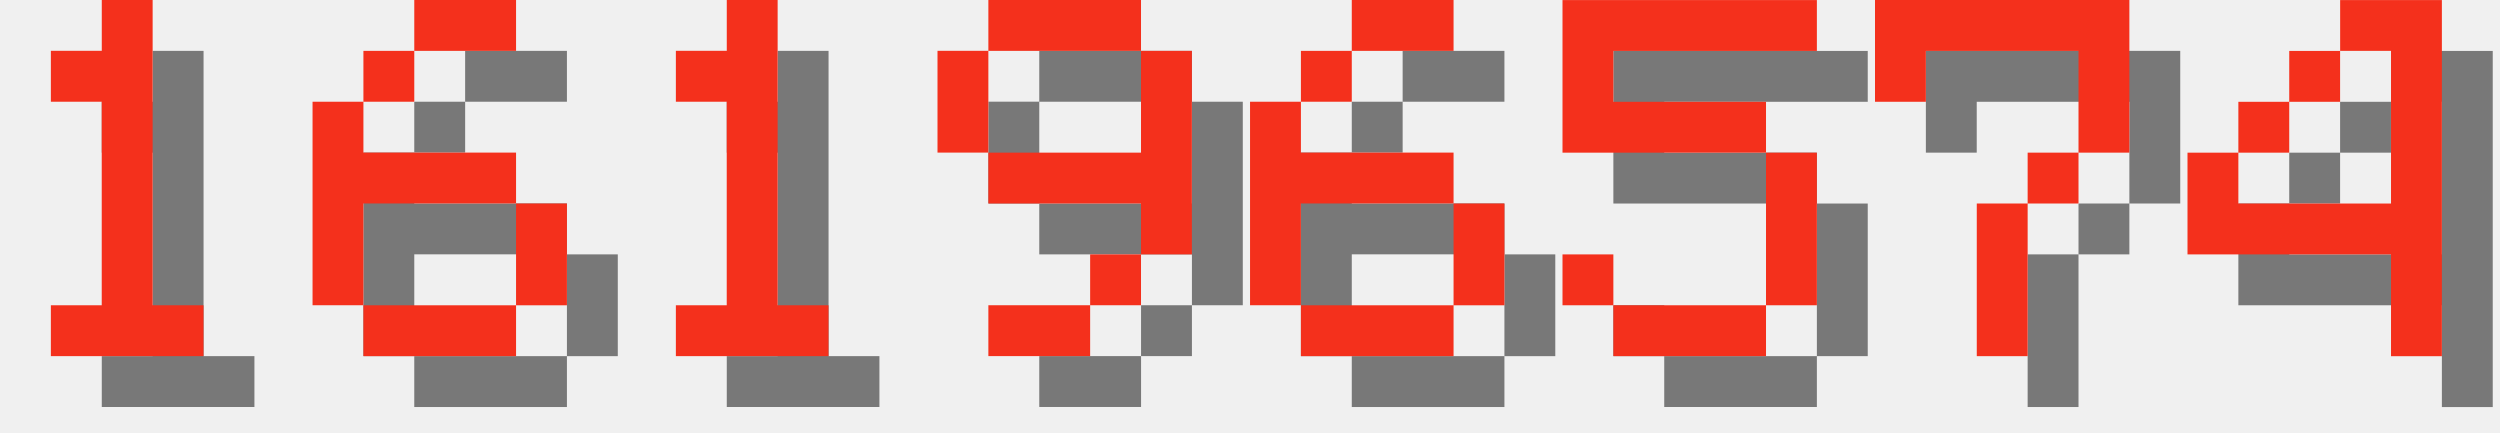
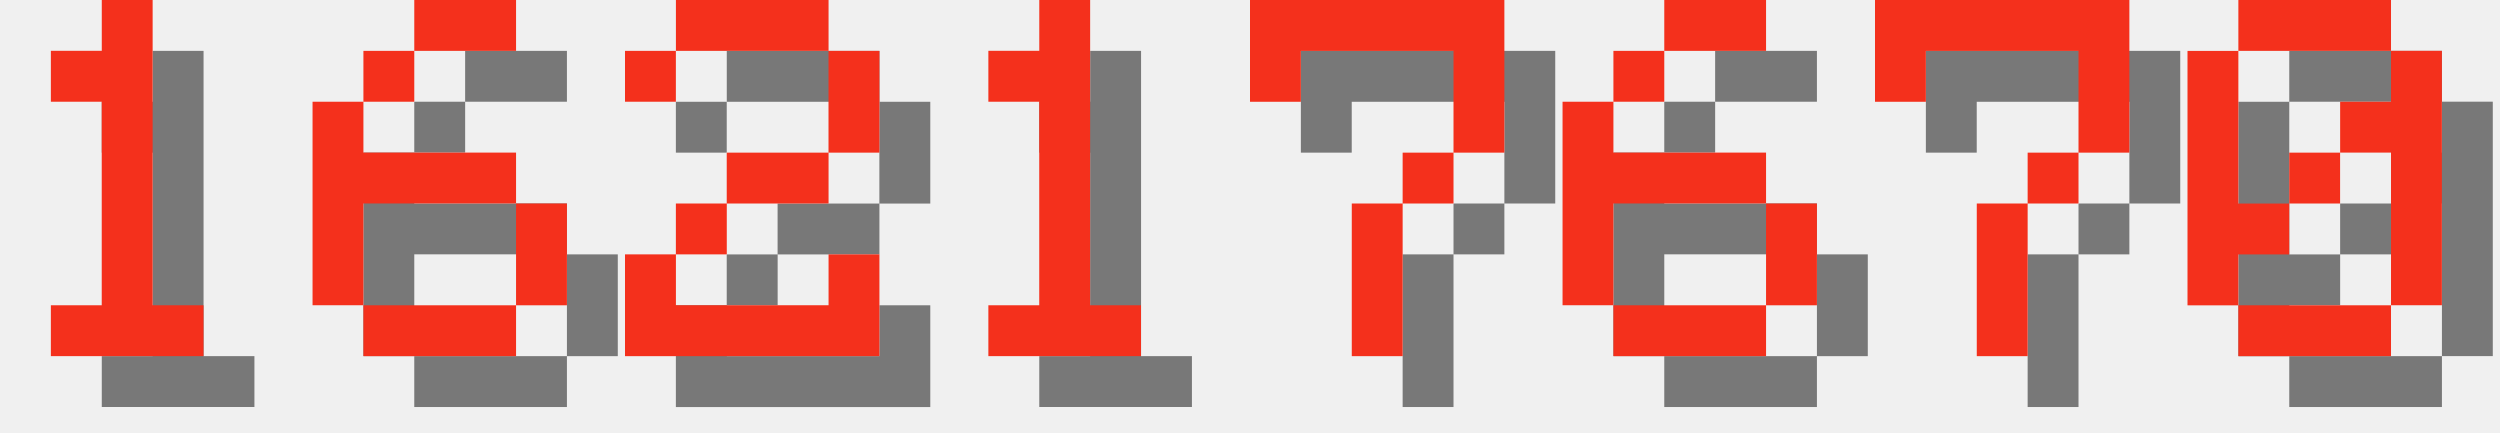
<svg xmlns="http://www.w3.org/2000/svg" version="1.1" width="208.0" height="36">
  <style>
        .text-foreground {
            fill: #F4301C;
        }
        .text-shadow {
            fill: #000000;
            fill-opacity: 0.5;
        }
    </style>
  <g class="digit" id="digit_1" transform="translate(0.0, 0), scale(4)">
    <path id="digit_1_shadow" class="text-shadow" d="m2.117 2.117v1.058h1.058v4.233h-1.058v1.058h3.175v-1.058h-1.058v-6.35h-1.058v1.058h-1.058z" fill-opacity=".5" style="paint-order:stroke fill markers" />
    <path id="digit_1_fg" class="text-foreground" d="m1.058 1.058v1.058h1.058v4.233h-1.058v1.058h3.175v-1.058h-1.058v-6.35h-1.058v1.058h-1.058z" fill="#fff" style="paint-order:stroke fill markers" />
  </g>
  <g class="digit" id="digit_6" transform="translate(26.0, 0), scale(4)">
    <path id="digit_6_shadow" class="text-shadow" d="m3.175 1.058v1.058h2.117v-1.058h-2.117zm0 1.058h-1.058v1.058h1.058v-1.058zm-1.058 1.058h-1.058v4.233h1.058v-2.117h3.175v-1.058h-3.175v-1.058zm3.175 2.117v2.117h1.058v-2.117h-1.058zm0 2.117h-3.175v1.058h3.175v-1.058z" fill-opacity=".5" style="paint-order:stroke fill markers" />
    <path id="digit_6_fg" class="text-foreground" d="m2.117 0v1.058h2.117v-1.058h-2.117zm0 1.058h-1.058v1.058h1.058v-1.058zm-1.058 1.058h-1.058v4.233h1.058v-2.117h3.175v-1.058h-3.175v-1.058zm3.175 2.117v2.117h1.058v-2.117h-1.058zm0 2.117h-3.175v1.058h3.175v-1.058z" fill="#fff" style="paint-order:stroke fill markers" />
  </g>
-   <g class="digit" id="digit_1" transform="translate(52.0, 0), scale(4)">
+   <g class="digit" id="digit_2" transform="translate(52.0, 0), scale(4)">
+     <path id="digit_2_shadow" class="text-shadow" d="m1.058 2.117v1.058h1.058v-1.058h3.175v2.117h-2.117v1.058h-1.058v1.058h-1.058v2.117h5.292v-2.117h-1.058v1.058h-3.175v-1.058h1.058v-1.058h2.117v-1.058h1.058v-2.117h-1.058v-1.058h-3.175v1.058h-1.058z" fill-opacity=".5" style="paint-order:stroke fill markers" />
+     <path id="digit_2_fg" class="text-foreground" d="m0 1.058v1.058h1.058v-1.058h3.175v2.117h-2.117v1.058h-1.058v1.058h-1.058v2.117h5.292v-2.117h-1.058v1.058h-3.175v-1.058h1.058v-1.058h2.117v-1.058h1.058v-2.117h-1.058v-1.058h-3.175v1.058h-1.058z" fill="#fff" style="paint-order:stroke fill markers" />
+   </g>
+   <g class="digit" id="digit_1" transform="translate(78.0, 0), scale(4)">
    <path id="digit_1_shadow" class="text-shadow" d="m2.117 2.117v1.058h1.058v4.233h-1.058v1.058h3.175v-1.058h-1.058v-6.35h-1.058v1.058h-1.058z" fill-opacity=".5" style="paint-order:stroke fill markers" />
    <path id="digit_1_fg" class="text-foreground" d="m1.058 1.058v1.058h1.058v4.233h-1.058v1.058h3.175v-1.058h-1.058v-6.35h-1.058v1.058h-1.058z" fill="#fff" style="paint-order:stroke fill markers" />
  </g>
-   <g class="digit" id="digit_9" transform="translate(78.0, 0), scale(4)">
-     <path id="digit_9_shadow" class="text-shadow" d="m2.117 1.058v1.058h3.175v-1.058h-3.175zm3.175 1.058v2.117h-3.175v1.058h3.175v1.058h1.058v-4.233h-1.058zm0 4.233h-1.058v1.058h1.058v-1.058zm-1.058 1.058h-2.117v1.058h2.117v-1.058zm-2.117-3.175v-2.117h-1.058v2.117h1.058z" fill-opacity=".5" style="paint-order:stroke fill markers" />
-     <path id="digit_9_fg" class="text-foreground" d="m1.058 0v1.058h3.175v-1.058h-3.175zm3.175 1.058v2.117h-3.175v1.058h3.175v1.058h1.058v-4.233h-1.058zm0 4.233h-1.058v1.058h1.058v-1.058zm-1.058 1.058h-2.117v1.058h2.117v-1.058zm-2.117-3.175v-2.117h-1.058v2.117h1.058z" fill="#fff" style="paint-order:stroke fill markers" />
+   <g class="digit" id="digit_7" transform="translate(104.0, 0), scale(4)">
+     <path id="digit_7_shadow" class="text-shadow" d="m1.058 1.058 2e-6 2.117h1.058v-1.058h3.175v1.058l2e-7 1.058h-1.058v1.058h-1.058l4e-7 3.175 1.058 1e-7v-3.175h1.058v-1.058h1.058l5e-7 -1.058v-2.117z" fill-opacity=".5" style="paint-order:stroke fill markers" />
+     <path id="digit_7_fg" class="text-foreground" d="m0 0 2e-6 2.117h1.058v-1.058h3.175v1.058l2e-7 1.058h-1.058v1.058h-1.058l4e-7 3.175 1.058 1e-7v-3.175h1.058v-1.058h1.058l5e-7 -1.058v-2.117z" fill="#fff" style="paint-order:stroke fill markers" />
  </g>
-   <g class="digit" id="digit_6" transform="translate(104.0, 0), scale(4)">
+   <g class="digit" id="digit_6" transform="translate(130.0, 0), scale(4)">
    <path id="digit_6_shadow" class="text-shadow" d="m3.175 1.058v1.058h2.117v-1.058h-2.117zm0 1.058h-1.058v1.058h1.058v-1.058zm-1.058 1.058h-1.058v4.233h1.058v-2.117h3.175v-1.058h-3.175v-1.058zm3.175 2.117v2.117h1.058v-2.117h-1.058zm0 2.117h-3.175v1.058h3.175v-1.058z" fill-opacity=".5" style="paint-order:stroke fill markers" />
    <path id="digit_6_fg" class="text-foreground" d="m2.117 0v1.058h2.117v-1.058h-2.117zm0 1.058h-1.058v1.058h1.058v-1.058zm-1.058 1.058h-1.058v4.233h1.058v-2.117h3.175v-1.058h-3.175v-1.058zm3.175 2.117v2.117h1.058v-2.117h-1.058zm0 2.117h-3.175v1.058h3.175v-1.058z" fill="#fff" style="paint-order:stroke fill markers" />
-   </g>
-   <g class="digit" id="digit_5" transform="translate(130.0, 0), scale(4)">
-     <path id="digit_5_shadow" class="text-shadow" d="m1.058 1.058v3.175h4.233v3.175h-3.175v-1.058h-1.058v1.058h1.058v1.058h3.175v-1.058h1.058v-3.175h-1.058v-1.058h-3.175v-1.058h4.233v-1.058h-5.292z" fill-opacity=".5" style="paint-order:stroke fill markers" />
-     <path id="digit_5_fg" class="text-foreground" d="m0 0v3.175h4.233v3.175h-3.175v-1.058h-1.058v1.058h1.058v1.058h3.175v-1.058h1.058v-3.175h-1.058v-1.058h-3.175v-1.058h4.233v-1.058h-5.292z" fill="#fff" style="paint-order:stroke fill markers" />
  </g>
  <g class="digit" id="digit_7" transform="translate(156.0, 0), scale(4)">
    <path id="digit_7_shadow" class="text-shadow" d="m1.058 1.058 2e-6 2.117h1.058v-1.058h3.175v1.058l2e-7 1.058h-1.058v1.058h-1.058l4e-7 3.175 1.058 1e-7v-3.175h1.058v-1.058h1.058l5e-7 -1.058v-2.117z" fill-opacity=".5" style="paint-order:stroke fill markers" />
    <path id="digit_7_fg" class="text-foreground" d="m0 0 2e-6 2.117h1.058v-1.058h3.175v1.058l2e-7 1.058h-1.058v1.058h-1.058l4e-7 3.175 1.058 1e-7v-3.175h1.058v-1.058h1.058l5e-7 -1.058v-2.117z" fill="#fff" style="paint-order:stroke fill markers" />
  </g>
-   <g class="digit" id="digit_4" transform="translate(182.0, 0), scale(4)">
-     <path id="digit_4_shadow" class="text-shadow" d="m4.233 1.058v1.058h1.058v3.175h-3.175v-1.058h-1.058v2.117h4.233v2.117h1.058v-7.408h-2.117zm-2.117 3.175h1.058v-1.058h-1.058v1.058zm1.058-1.058h1.058v-1.058h-1.058v1.058z" fill-opacity=".5" style="paint-order:stroke fill markers" />
-     <path id="digit_4_fg" class="text-foreground" d="m3.175 0v1.058h1.058v3.175h-3.175v-1.058h-1.058v2.117h4.233v2.117h1.058v-7.408h-2.117zm-2.117 3.175h1.058v-1.058h-1.058v1.058zm1.058-1.058h1.058v-1.058h-1.058v1.058z" fill="#fff" style="paint-order:stroke fill markers" />
+   <g class="digit" id="digit_0" transform="translate(182.0, 0), scale(4)">
+     <path id="digit_0_shadow" class="text-shadow" d="m2.117 1.058v1.058h3.175v-1.058h-3.175zm3.175 1.058v1.058h-1.058v1.058h1.058v3.175h1.058v-5.292h-1.058zm0 5.292h-3.175v1.058h3.175v-1.058zm-3.175 0v-1.058h1.058v-1.058h-1.058v-3.175h-1.058v5.292h1.058zm1.058-2.117h1.058v-1.058h-1.058v1.058z" fill-opacity=".5" style="paint-order:stroke fill markers" />
+     <path id="digit_0_fg" class="text-foreground" d="m1.058 0v1.058h3.175v-1.058h-3.175zm3.175 1.058v1.058h-1.058v1.058h1.058v3.175h1.058v-5.292h-1.058zm0 5.292h-3.175v1.058h3.175v-1.058zm-3.175 0v-1.058h1.058v-1.058h-1.058v-3.175h-1.058v5.292h1.058zm1.058-2.117h1.058v-1.058h-1.058v1.058z" fill="#fff" style="paint-order:stroke fill markers" />
  </g>
</svg>
